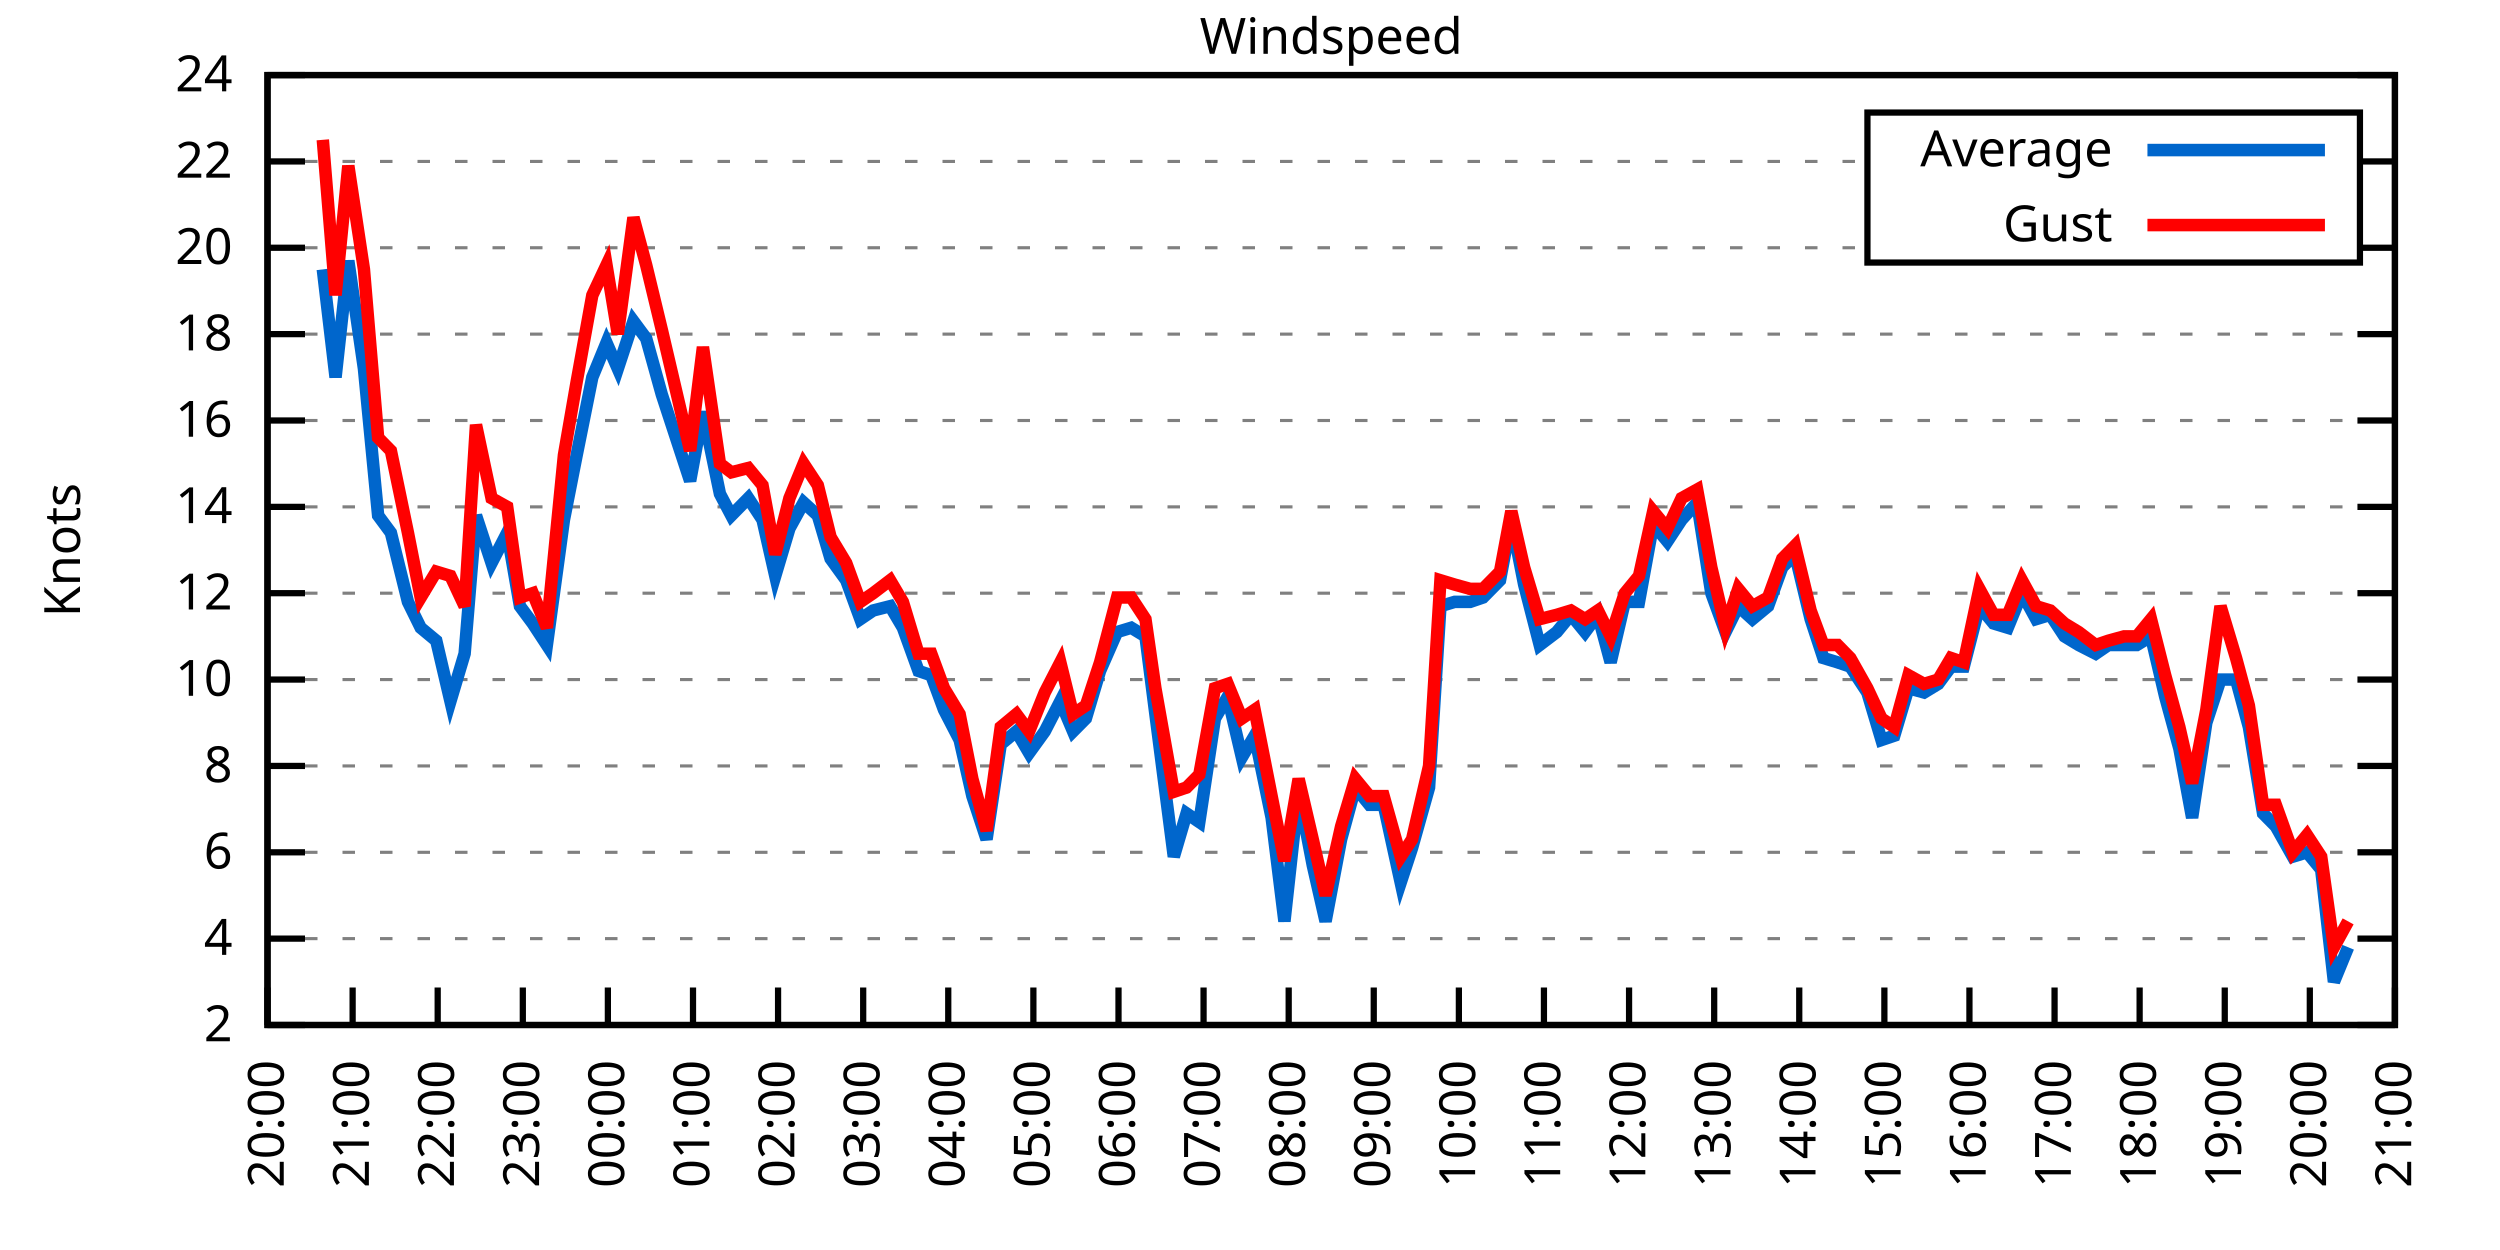
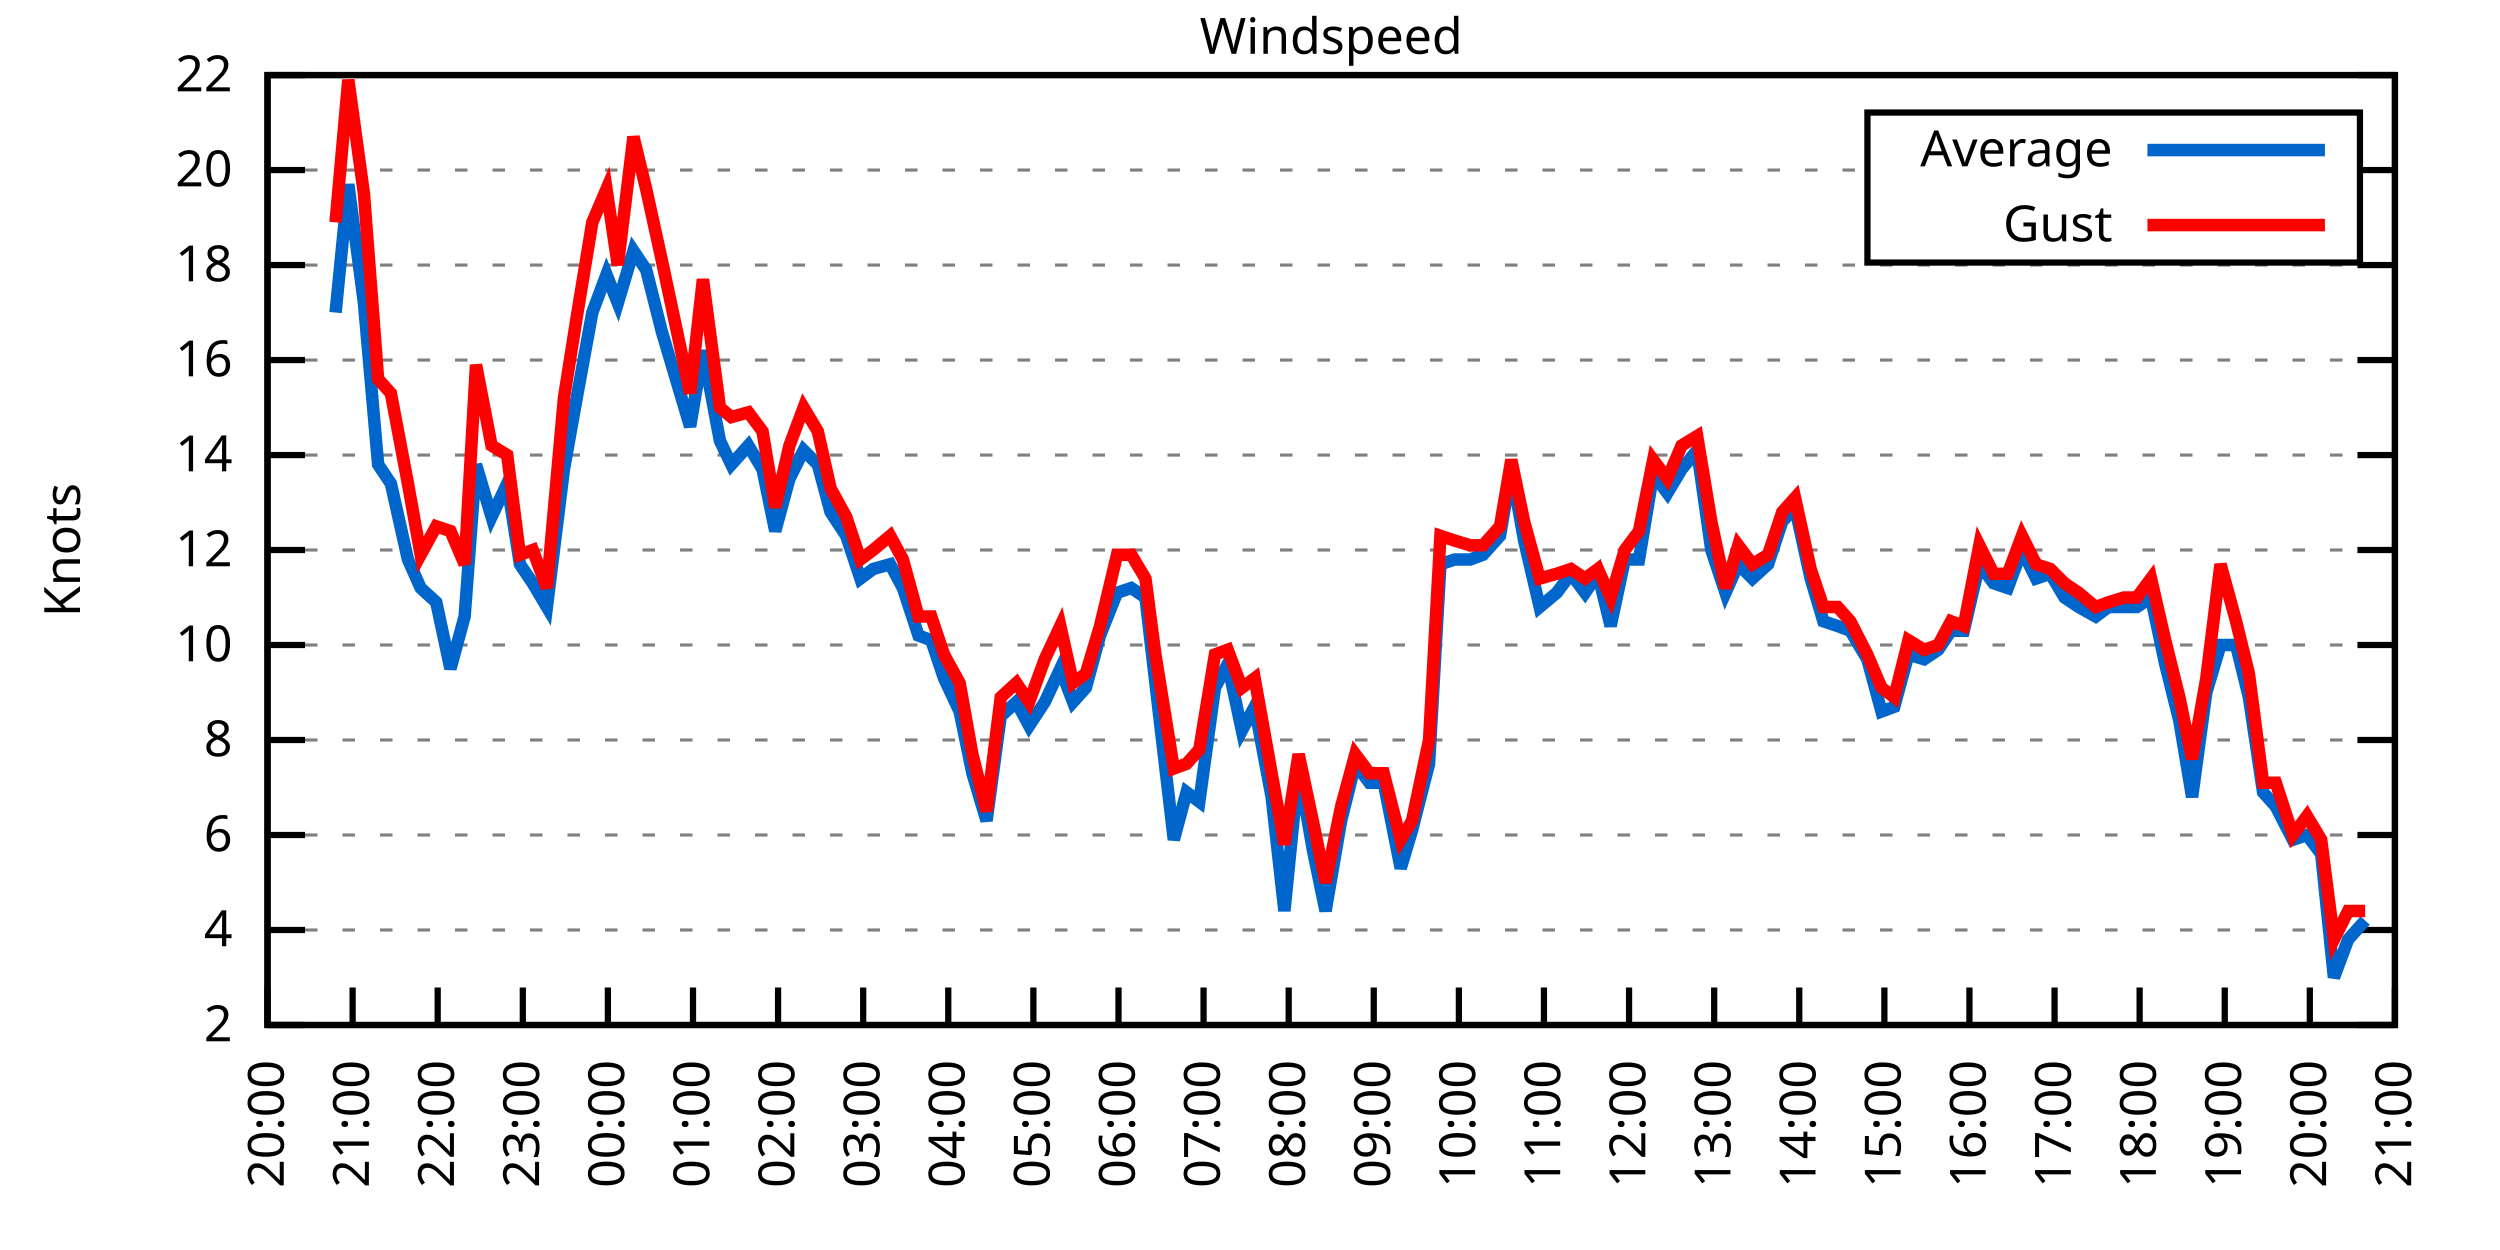
<svg xmlns="http://www.w3.org/2000/svg" xmlns:xlink="http://www.w3.org/1999/xlink" width="400" height="200" viewBox="0 0 400 200">
  <g id="gnuplot_canvas">
    <rect x="0" y="0" width="400" height="200" fill="none" />
    <defs>
      <circle id="gpDot" r="0.5" stroke-width="0.5" stroke="currentColor" />
      <path id="gpPt0" stroke-width="0.333" stroke="currentColor" d="M-1,0 h2 M0,-1 v2" />
      <path id="gpPt1" stroke-width="0.333" stroke="currentColor" d="M-1,-1 L1,1 M1,-1 L-1,1" />
      <path id="gpPt2" stroke-width="0.333" stroke="currentColor" d="M-1,0 L1,0 M0,-1 L0,1 M-1,-1 L1,1 M-1,1 L1,-1" />
      <rect id="gpPt3" stroke-width="0.333" stroke="currentColor" x="-1" y="-1" width="2" height="2" />
      <rect id="gpPt4" stroke-width="0.333" stroke="currentColor" fill="currentColor" x="-1" y="-1" width="2" height="2" />
      <circle id="gpPt5" stroke-width="0.333" stroke="currentColor" cx="0" cy="0" r="1" />
      <use xlink:href="#gpPt5" id="gpPt6" fill="currentColor" stroke="none" />
      <path id="gpPt7" stroke-width="0.333" stroke="currentColor" d="M0,-1.33 L-1.33,0.67 L1.33,0.67 z" />
      <use xlink:href="#gpPt7" id="gpPt8" fill="currentColor" stroke="none" />
      <use xlink:href="#gpPt7" id="gpPt9" stroke="currentColor" transform="rotate(180)" />
      <use xlink:href="#gpPt9" id="gpPt10" fill="currentColor" stroke="none" />
      <use xlink:href="#gpPt3" id="gpPt11" stroke="currentColor" transform="rotate(45)" />
      <use xlink:href="#gpPt11" id="gpPt12" fill="currentColor" stroke="none" />
      <path id="gpPt13" stroke-width="0.333" stroke="currentColor" d="M0,1.330 L1.265,0.411 L0.782,-1.067 L-0.782,-1.076 L-1.265,0.411 z" />
      <use xlink:href="#gpPt13" id="gpPt14" fill="currentColor" stroke="none" />
      <filter id="textbox" filterUnits="objectBoundingBox" x="0" y="0" height="1" width="1">
        <feFlood flood-color="white" flood-opacity="1" result="bgnd" />
        <feComposite in="SourceGraphic" in2="bgnd" operator="atop" />
      </filter>
      <filter id="greybox" filterUnits="objectBoundingBox" x="0" y="0" height="1" width="1">
        <feFlood flood-color="lightgrey" flood-opacity="1" result="grey" />
        <feComposite in="SourceGraphic" in2="grey" operator="atop" />
      </filter>
    </defs>
    <g fill="none" color="white" stroke="currentColor" stroke-width="1.00" stroke-linecap="butt" stroke-linejoin="miter">
</g>
    <g fill="none" color="black" stroke="currentColor" stroke-width="1.00" stroke-linecap="butt" stroke-linejoin="miter">
      <g stroke="none" shape-rendering="crispEdges">
        <polygon fill="rgb(255, 255, 255)" points="42.80,164.00 383.18,164.00 383.18,12.02 42.80,12.02 " />
      </g>
    </g>
    <g fill="none" color="black" stroke="currentColor" stroke-width="1.00" stroke-linecap="butt" stroke-linejoin="miter">
</g>
    <g fill="none" color="black" stroke="black" stroke-width="0.50" stroke-linecap="butt" stroke-linejoin="miter">
</g>
    <g fill="none" color="gray" stroke="currentColor" stroke-width="0.50" stroke-linecap="butt" stroke-linejoin="miter">
      <path stroke="gray" stroke-dasharray="2,4" class="gridline" d="M42.80,164.00 L383.19,164.00  " />
    </g>
    <g fill="none" color="gray" stroke="gray" stroke-width="1.00" stroke-linecap="butt" stroke-linejoin="miter">
</g>
    <g fill="none" color="black" stroke="currentColor" stroke-width="1.00" stroke-linecap="butt" stroke-linejoin="miter">
      <path stroke="black" d="M42.80,164.00 L48.80,164.00 M383.19,164.00 L377.19,164.00  " />
      <g transform="translate(37.20,166.60)" stroke="none" fill="black" font-family="Sans" font-size="8.00" text-anchor="end">
        <text>
          <tspan font-family="Sans"> 2</tspan>
        </text>
      </g>
    </g>
    <g fill="none" color="black" stroke="currentColor" stroke-width="1.00" stroke-linecap="butt" stroke-linejoin="miter">
</g>
    <g fill="none" color="black" stroke="black" stroke-width="0.50" stroke-linecap="butt" stroke-linejoin="miter">
</g>
    <g fill="none" color="gray" stroke="currentColor" stroke-width="0.50" stroke-linecap="butt" stroke-linejoin="miter">
-       <path stroke="gray" stroke-dasharray="2,4" class="gridline" d="M42.80,150.18 L383.19,150.18  " />
-     </g>
-     <g fill="none" color="gray" stroke="gray" stroke-width="1.00" stroke-linecap="butt" stroke-linejoin="miter">
- </g>
-     <g fill="none" color="black" stroke="currentColor" stroke-width="1.00" stroke-linecap="butt" stroke-linejoin="miter">
-       <path stroke="black" d="M42.80,150.18 L48.80,150.18 M383.19,150.18 L377.19,150.18  " />
-       <g transform="translate(37.20,152.78)" stroke="none" fill="black" font-family="Sans" font-size="8.00" text-anchor="end">
+       <path stroke="gray" stroke-dasharray="2,4" class="gridline" d="M42.80,148.80 L383.19,148.80  " />
+     </g>
+     <g fill="none" color="gray" stroke="gray" stroke-width="1.00" stroke-linecap="butt" stroke-linejoin="miter">
+ </g>
+     <g fill="none" color="black" stroke="currentColor" stroke-width="1.00" stroke-linecap="butt" stroke-linejoin="miter">
+       <path stroke="black" d="M42.80,148.80 L48.80,148.80 M383.19,148.80 L377.19,148.80  " />
+       <g transform="translate(37.20,151.40)" stroke="none" fill="black" font-family="Sans" font-size="8.00" text-anchor="end">
        <text>
          <tspan font-family="Sans"> 4</tspan>
        </text>
      </g>
    </g>
    <g fill="none" color="black" stroke="currentColor" stroke-width="1.00" stroke-linecap="butt" stroke-linejoin="miter">
</g>
    <g fill="none" color="black" stroke="black" stroke-width="0.50" stroke-linecap="butt" stroke-linejoin="miter">
</g>
    <g fill="none" color="gray" stroke="currentColor" stroke-width="0.50" stroke-linecap="butt" stroke-linejoin="miter">
-       <path stroke="gray" stroke-dasharray="2,4" class="gridline" d="M42.80,136.37 L383.19,136.37  " />
-     </g>
-     <g fill="none" color="gray" stroke="gray" stroke-width="1.00" stroke-linecap="butt" stroke-linejoin="miter">
- </g>
-     <g fill="none" color="black" stroke="currentColor" stroke-width="1.00" stroke-linecap="butt" stroke-linejoin="miter">
-       <path stroke="black" d="M42.80,136.37 L48.80,136.37 M383.19,136.37 L377.19,136.37  " />
-       <g transform="translate(37.20,138.97)" stroke="none" fill="black" font-family="Sans" font-size="8.00" text-anchor="end">
+       <path stroke="gray" stroke-dasharray="2,4" class="gridline" d="M42.80,133.60 L383.19,133.60  " />
+     </g>
+     <g fill="none" color="gray" stroke="gray" stroke-width="1.00" stroke-linecap="butt" stroke-linejoin="miter">
+ </g>
+     <g fill="none" color="black" stroke="currentColor" stroke-width="1.00" stroke-linecap="butt" stroke-linejoin="miter">
+       <path stroke="black" d="M42.80,133.60 L48.80,133.60 M383.19,133.60 L377.19,133.60  " />
+       <g transform="translate(37.20,136.20)" stroke="none" fill="black" font-family="Sans" font-size="8.00" text-anchor="end">
        <text>
          <tspan font-family="Sans"> 6</tspan>
        </text>
      </g>
    </g>
    <g fill="none" color="black" stroke="currentColor" stroke-width="1.00" stroke-linecap="butt" stroke-linejoin="miter">
</g>
    <g fill="none" color="black" stroke="black" stroke-width="0.50" stroke-linecap="butt" stroke-linejoin="miter">
</g>
    <g fill="none" color="gray" stroke="currentColor" stroke-width="0.50" stroke-linecap="butt" stroke-linejoin="miter">
-       <path stroke="gray" stroke-dasharray="2,4" class="gridline" d="M42.80,122.55 L383.19,122.55  " />
-     </g>
-     <g fill="none" color="gray" stroke="gray" stroke-width="1.00" stroke-linecap="butt" stroke-linejoin="miter">
- </g>
-     <g fill="none" color="black" stroke="currentColor" stroke-width="1.00" stroke-linecap="butt" stroke-linejoin="miter">
-       <path stroke="black" d="M42.80,122.55 L48.80,122.55 M383.19,122.55 L377.19,122.55  " />
-       <g transform="translate(37.20,125.15)" stroke="none" fill="black" font-family="Sans" font-size="8.00" text-anchor="end">
+       <path stroke="gray" stroke-dasharray="2,4" class="gridline" d="M42.80,118.40 L383.19,118.40  " />
+     </g>
+     <g fill="none" color="gray" stroke="gray" stroke-width="1.00" stroke-linecap="butt" stroke-linejoin="miter">
+ </g>
+     <g fill="none" color="black" stroke="currentColor" stroke-width="1.00" stroke-linecap="butt" stroke-linejoin="miter">
+       <path stroke="black" d="M42.80,118.40 L48.80,118.40 M383.19,118.40 L377.19,118.40  " />
+       <g transform="translate(37.20,121.00)" stroke="none" fill="black" font-family="Sans" font-size="8.00" text-anchor="end">
        <text>
          <tspan font-family="Sans"> 8</tspan>
        </text>
      </g>
    </g>
    <g fill="none" color="black" stroke="currentColor" stroke-width="1.00" stroke-linecap="butt" stroke-linejoin="miter">
</g>
    <g fill="none" color="black" stroke="black" stroke-width="0.50" stroke-linecap="butt" stroke-linejoin="miter">
</g>
    <g fill="none" color="gray" stroke="currentColor" stroke-width="0.50" stroke-linecap="butt" stroke-linejoin="miter">
-       <path stroke="gray" stroke-dasharray="2,4" class="gridline" d="M42.80,108.73 L383.19,108.73  " />
-     </g>
-     <g fill="none" color="gray" stroke="gray" stroke-width="1.00" stroke-linecap="butt" stroke-linejoin="miter">
- </g>
-     <g fill="none" color="black" stroke="currentColor" stroke-width="1.00" stroke-linecap="butt" stroke-linejoin="miter">
-       <path stroke="black" d="M42.80,108.73 L48.80,108.73 M383.19,108.73 L377.19,108.73  " />
-       <g transform="translate(37.20,111.33)" stroke="none" fill="black" font-family="Sans" font-size="8.00" text-anchor="end">
+       <path stroke="gray" stroke-dasharray="2,4" class="gridline" d="M42.80,103.20 L383.19,103.20  " />
+     </g>
+     <g fill="none" color="gray" stroke="gray" stroke-width="1.00" stroke-linecap="butt" stroke-linejoin="miter">
+ </g>
+     <g fill="none" color="black" stroke="currentColor" stroke-width="1.00" stroke-linecap="butt" stroke-linejoin="miter">
+       <path stroke="black" d="M42.80,103.20 L48.80,103.20 M383.19,103.20 L377.19,103.20  " />
+       <g transform="translate(37.20,105.80)" stroke="none" fill="black" font-family="Sans" font-size="8.00" text-anchor="end">
        <text>
          <tspan font-family="Sans"> 10</tspan>
        </text>
      </g>
    </g>
    <g fill="none" color="black" stroke="currentColor" stroke-width="1.00" stroke-linecap="butt" stroke-linejoin="miter">
</g>
    <g fill="none" color="black" stroke="black" stroke-width="0.50" stroke-linecap="butt" stroke-linejoin="miter">
</g>
    <g fill="none" color="gray" stroke="currentColor" stroke-width="0.50" stroke-linecap="butt" stroke-linejoin="miter">
-       <path stroke="gray" stroke-dasharray="2,4" class="gridline" d="M42.80,94.91 L383.19,94.91  " />
-     </g>
-     <g fill="none" color="gray" stroke="gray" stroke-width="1.00" stroke-linecap="butt" stroke-linejoin="miter">
- </g>
-     <g fill="none" color="black" stroke="currentColor" stroke-width="1.00" stroke-linecap="butt" stroke-linejoin="miter">
-       <path stroke="black" d="M42.80,94.91 L48.80,94.91 M383.19,94.91 L377.19,94.91  " />
-       <g transform="translate(37.20,97.51)" stroke="none" fill="black" font-family="Sans" font-size="8.00" text-anchor="end">
+       <path stroke="gray" stroke-dasharray="2,4" class="gridline" d="M42.80,88.00 L383.19,88.00  " />
+     </g>
+     <g fill="none" color="gray" stroke="gray" stroke-width="1.00" stroke-linecap="butt" stroke-linejoin="miter">
+ </g>
+     <g fill="none" color="black" stroke="currentColor" stroke-width="1.00" stroke-linecap="butt" stroke-linejoin="miter">
+       <path stroke="black" d="M42.80,88.00 L48.80,88.00 M383.19,88.00 L377.19,88.00  " />
+       <g transform="translate(37.20,90.60)" stroke="none" fill="black" font-family="Sans" font-size="8.00" text-anchor="end">
        <text>
          <tspan font-family="Sans"> 12</tspan>
        </text>
      </g>
    </g>
    <g fill="none" color="black" stroke="currentColor" stroke-width="1.00" stroke-linecap="butt" stroke-linejoin="miter">
</g>
    <g fill="none" color="black" stroke="black" stroke-width="0.50" stroke-linecap="butt" stroke-linejoin="miter">
</g>
    <g fill="none" color="gray" stroke="currentColor" stroke-width="0.50" stroke-linecap="butt" stroke-linejoin="miter">
-       <path stroke="gray" stroke-dasharray="2,4" class="gridline" d="M42.80,81.10 L383.19,81.10  " />
-     </g>
-     <g fill="none" color="gray" stroke="gray" stroke-width="1.00" stroke-linecap="butt" stroke-linejoin="miter">
- </g>
-     <g fill="none" color="black" stroke="currentColor" stroke-width="1.00" stroke-linecap="butt" stroke-linejoin="miter">
-       <path stroke="black" d="M42.80,81.10 L48.80,81.10 M383.19,81.10 L377.19,81.10  " />
-       <g transform="translate(37.20,83.70)" stroke="none" fill="black" font-family="Sans" font-size="8.00" text-anchor="end">
+       <path stroke="gray" stroke-dasharray="2,4" class="gridline" d="M42.80,72.81 L383.19,72.81  " />
+     </g>
+     <g fill="none" color="gray" stroke="gray" stroke-width="1.00" stroke-linecap="butt" stroke-linejoin="miter">
+ </g>
+     <g fill="none" color="black" stroke="currentColor" stroke-width="1.00" stroke-linecap="butt" stroke-linejoin="miter">
+       <path stroke="black" d="M42.80,72.81 L48.80,72.81 M383.19,72.81 L377.19,72.81  " />
+       <g transform="translate(37.20,75.41)" stroke="none" fill="black" font-family="Sans" font-size="8.00" text-anchor="end">
        <text>
          <tspan font-family="Sans"> 14</tspan>
        </text>
      </g>
    </g>
    <g fill="none" color="black" stroke="currentColor" stroke-width="1.00" stroke-linecap="butt" stroke-linejoin="miter">
</g>
    <g fill="none" color="black" stroke="black" stroke-width="0.50" stroke-linecap="butt" stroke-linejoin="miter">
</g>
    <g fill="none" color="gray" stroke="currentColor" stroke-width="0.50" stroke-linecap="butt" stroke-linejoin="miter">
-       <path stroke="gray" stroke-dasharray="2,4" class="gridline" d="M42.80,67.28 L383.19,67.28  " />
-     </g>
-     <g fill="none" color="gray" stroke="gray" stroke-width="1.00" stroke-linecap="butt" stroke-linejoin="miter">
- </g>
-     <g fill="none" color="black" stroke="currentColor" stroke-width="1.00" stroke-linecap="butt" stroke-linejoin="miter">
-       <path stroke="black" d="M42.80,67.28 L48.80,67.28 M383.19,67.28 L377.19,67.28  " />
-       <g transform="translate(37.20,69.88)" stroke="none" fill="black" font-family="Sans" font-size="8.00" text-anchor="end">
+       <path stroke="gray" stroke-dasharray="2,4" class="gridline" d="M42.80,57.61 L383.19,57.61  " />
+     </g>
+     <g fill="none" color="gray" stroke="gray" stroke-width="1.00" stroke-linecap="butt" stroke-linejoin="miter">
+ </g>
+     <g fill="none" color="black" stroke="currentColor" stroke-width="1.00" stroke-linecap="butt" stroke-linejoin="miter">
+       <path stroke="black" d="M42.80,57.61 L48.80,57.61 M383.19,57.61 L377.19,57.61  " />
+       <g transform="translate(37.20,60.21)" stroke="none" fill="black" font-family="Sans" font-size="8.00" text-anchor="end">
        <text>
          <tspan font-family="Sans"> 16</tspan>
        </text>
      </g>
    </g>
    <g fill="none" color="black" stroke="currentColor" stroke-width="1.00" stroke-linecap="butt" stroke-linejoin="miter">
</g>
    <g fill="none" color="black" stroke="black" stroke-width="0.50" stroke-linecap="butt" stroke-linejoin="miter">
</g>
    <g fill="none" color="gray" stroke="currentColor" stroke-width="0.50" stroke-linecap="butt" stroke-linejoin="miter">
-       <path stroke="gray" stroke-dasharray="2,4" class="gridline" d="M42.80,53.46 L383.19,53.46  " />
-     </g>
-     <g fill="none" color="gray" stroke="gray" stroke-width="1.00" stroke-linecap="butt" stroke-linejoin="miter">
- </g>
-     <g fill="none" color="black" stroke="currentColor" stroke-width="1.00" stroke-linecap="butt" stroke-linejoin="miter">
-       <path stroke="black" d="M42.80,53.46 L48.80,53.46 M383.19,53.46 L377.19,53.46  " />
-       <g transform="translate(37.20,56.06)" stroke="none" fill="black" font-family="Sans" font-size="8.00" text-anchor="end">
+       <path stroke="gray" stroke-dasharray="2,4" class="gridline" d="M42.80,42.41 L383.19,42.41  " />
+     </g>
+     <g fill="none" color="gray" stroke="gray" stroke-width="1.00" stroke-linecap="butt" stroke-linejoin="miter">
+ </g>
+     <g fill="none" color="black" stroke="currentColor" stroke-width="1.00" stroke-linecap="butt" stroke-linejoin="miter">
+       <path stroke="black" d="M42.80,42.41 L48.80,42.41 M383.19,42.41 L377.19,42.41  " />
+       <g transform="translate(37.20,45.01)" stroke="none" fill="black" font-family="Sans" font-size="8.00" text-anchor="end">
        <text>
          <tspan font-family="Sans"> 18</tspan>
        </text>
      </g>
    </g>
    <g fill="none" color="black" stroke="currentColor" stroke-width="1.00" stroke-linecap="butt" stroke-linejoin="miter">
</g>
    <g fill="none" color="black" stroke="black" stroke-width="0.50" stroke-linecap="butt" stroke-linejoin="miter">
</g>
    <g fill="none" color="gray" stroke="currentColor" stroke-width="0.50" stroke-linecap="butt" stroke-linejoin="miter">
-       <path stroke="gray" stroke-dasharray="2,4" class="gridline" d="M42.80,39.64 L298.79,39.64 M377.59,39.64 L383.19,39.64  " />
-     </g>
-     <g fill="none" color="gray" stroke="gray" stroke-width="1.00" stroke-linecap="butt" stroke-linejoin="miter">
- </g>
-     <g fill="none" color="black" stroke="currentColor" stroke-width="1.00" stroke-linecap="butt" stroke-linejoin="miter">
-       <path stroke="black" d="M42.80,39.64 L48.80,39.64 M383.19,39.64 L377.19,39.64  " />
-       <g transform="translate(37.20,42.24)" stroke="none" fill="black" font-family="Sans" font-size="8.00" text-anchor="end">
+       <path stroke="gray" stroke-dasharray="2,4" class="gridline" d="M42.80,27.21 L298.79,27.21 M377.59,27.21 L383.19,27.21  " />
+     </g>
+     <g fill="none" color="gray" stroke="gray" stroke-width="1.00" stroke-linecap="butt" stroke-linejoin="miter">
+ </g>
+     <g fill="none" color="black" stroke="currentColor" stroke-width="1.00" stroke-linecap="butt" stroke-linejoin="miter">
+       <path stroke="black" d="M42.80,27.21 L48.80,27.21 M383.19,27.21 L377.19,27.21  " />
+       <g transform="translate(37.20,29.81)" stroke="none" fill="black" font-family="Sans" font-size="8.00" text-anchor="end">
        <text>
          <tspan font-family="Sans"> 20</tspan>
-         </text>
-       </g>
-     </g>
-     <g fill="none" color="black" stroke="currentColor" stroke-width="1.00" stroke-linecap="butt" stroke-linejoin="miter">
- </g>
-     <g fill="none" color="black" stroke="black" stroke-width="0.50" stroke-linecap="butt" stroke-linejoin="miter">
- </g>
-     <g fill="none" color="gray" stroke="currentColor" stroke-width="0.50" stroke-linecap="butt" stroke-linejoin="miter">
-       <path stroke="gray" stroke-dasharray="2,4" class="gridline" d="M42.80,25.83 L298.79,25.83 M377.59,25.83 L383.19,25.83  " />
-     </g>
-     <g fill="none" color="gray" stroke="gray" stroke-width="1.00" stroke-linecap="butt" stroke-linejoin="miter">
- </g>
-     <g fill="none" color="black" stroke="currentColor" stroke-width="1.00" stroke-linecap="butt" stroke-linejoin="miter">
-       <path stroke="black" d="M42.80,25.83 L48.80,25.83 M383.19,25.83 L377.19,25.83  " />
-       <g transform="translate(37.20,28.43)" stroke="none" fill="black" font-family="Sans" font-size="8.00" text-anchor="end">
-         <text>
-           <tspan font-family="Sans"> 22</tspan>
        </text>
      </g>
    </g>
    <g fill="none" color="black" stroke="currentColor" stroke-width="1.00" stroke-linecap="butt" stroke-linejoin="miter">
</g>
    <g fill="none" color="black" stroke="black" stroke-width="0.50" stroke-linecap="butt" stroke-linejoin="miter">
</g>
    <g fill="none" color="gray" stroke="currentColor" stroke-width="0.50" stroke-linecap="butt" stroke-linejoin="miter">
      <path stroke="gray" stroke-dasharray="2,4" class="gridline" d="M42.80,12.01 L383.19,12.01  " />
    </g>
    <g fill="none" color="gray" stroke="gray" stroke-width="1.00" stroke-linecap="butt" stroke-linejoin="miter">
</g>
    <g fill="none" color="black" stroke="currentColor" stroke-width="1.00" stroke-linecap="butt" stroke-linejoin="miter">
      <path stroke="black" d="M42.80,12.01 L48.80,12.01 M383.19,12.01 L377.19,12.01  " />
      <g transform="translate(37.20,14.61)" stroke="none" fill="black" font-family="Sans" font-size="8.00" text-anchor="end">
        <text>
-           <tspan font-family="Sans"> 24</tspan>
+           <tspan font-family="Sans"> 22</tspan>
        </text>
      </g>
    </g>
    <g fill="none" color="black" stroke="currentColor" stroke-width="1.00" stroke-linecap="butt" stroke-linejoin="miter">
      <path stroke="black" d="M42.80,164.00 L42.80,158.00  " />
      <g transform="translate(45.40,169.60) rotate(270.00)" stroke="none" fill="black" font-family="Sans" font-size="8.00" text-anchor="end">
        <text>
          <tspan font-family="Sans">20:00</tspan>
        </text>
      </g>
    </g>
    <g fill="none" color="black" stroke="currentColor" stroke-width="1.00" stroke-linecap="butt" stroke-linejoin="miter">
      <path stroke="black" d="M56.42,164.00 L56.42,158.00  " />
      <g transform="translate(59.02,169.60) rotate(270.00)" stroke="none" fill="black" font-family="Sans" font-size="8.00" text-anchor="end">
        <text>
          <tspan font-family="Sans">21:00</tspan>
        </text>
      </g>
    </g>
    <g fill="none" color="black" stroke="currentColor" stroke-width="1.00" stroke-linecap="butt" stroke-linejoin="miter">
      <path stroke="black" d="M70.03,164.00 L70.03,158.00  " />
      <g transform="translate(72.63,169.60) rotate(270.00)" stroke="none" fill="black" font-family="Sans" font-size="8.00" text-anchor="end">
        <text>
          <tspan font-family="Sans">22:00</tspan>
        </text>
      </g>
    </g>
    <g fill="none" color="black" stroke="currentColor" stroke-width="1.00" stroke-linecap="butt" stroke-linejoin="miter">
      <path stroke="black" d="M83.65,164.00 L83.65,158.00  " />
      <g transform="translate(86.25,169.60) rotate(270.00)" stroke="none" fill="black" font-family="Sans" font-size="8.00" text-anchor="end">
        <text>
          <tspan font-family="Sans">23:00</tspan>
        </text>
      </g>
    </g>
    <g fill="none" color="black" stroke="currentColor" stroke-width="1.00" stroke-linecap="butt" stroke-linejoin="miter">
      <path stroke="black" d="M97.26,164.00 L97.26,158.00  " />
      <g transform="translate(99.86,169.60) rotate(270.00)" stroke="none" fill="black" font-family="Sans" font-size="8.00" text-anchor="end">
        <text>
          <tspan font-family="Sans">00:00</tspan>
        </text>
      </g>
    </g>
    <g fill="none" color="black" stroke="currentColor" stroke-width="1.00" stroke-linecap="butt" stroke-linejoin="miter">
      <path stroke="black" d="M110.88,164.00 L110.88,158.00  " />
      <g transform="translate(113.48,169.60) rotate(270.00)" stroke="none" fill="black" font-family="Sans" font-size="8.00" text-anchor="end">
        <text>
          <tspan font-family="Sans">01:00</tspan>
        </text>
      </g>
    </g>
    <g fill="none" color="black" stroke="currentColor" stroke-width="1.00" stroke-linecap="butt" stroke-linejoin="miter">
      <path stroke="black" d="M124.49,164.00 L124.49,158.00  " />
      <g transform="translate(127.09,169.60) rotate(270.00)" stroke="none" fill="black" font-family="Sans" font-size="8.00" text-anchor="end">
        <text>
          <tspan font-family="Sans">02:00</tspan>
        </text>
      </g>
    </g>
    <g fill="none" color="black" stroke="currentColor" stroke-width="1.00" stroke-linecap="butt" stroke-linejoin="miter">
      <path stroke="black" d="M138.11,164.00 L138.11,158.00  " />
      <g transform="translate(140.71,169.60) rotate(270.00)" stroke="none" fill="black" font-family="Sans" font-size="8.00" text-anchor="end">
        <text>
          <tspan font-family="Sans">03:00</tspan>
        </text>
      </g>
    </g>
    <g fill="none" color="black" stroke="currentColor" stroke-width="1.00" stroke-linecap="butt" stroke-linejoin="miter">
      <path stroke="black" d="M151.72,164.00 L151.72,158.00  " />
      <g transform="translate(154.32,169.60) rotate(270.00)" stroke="none" fill="black" font-family="Sans" font-size="8.00" text-anchor="end">
        <text>
          <tspan font-family="Sans">04:00</tspan>
        </text>
      </g>
    </g>
    <g fill="none" color="black" stroke="currentColor" stroke-width="1.00" stroke-linecap="butt" stroke-linejoin="miter">
      <path stroke="black" d="M165.34,164.00 L165.34,158.00  " />
      <g transform="translate(167.94,169.60) rotate(270.00)" stroke="none" fill="black" font-family="Sans" font-size="8.00" text-anchor="end">
        <text>
          <tspan font-family="Sans">05:00</tspan>
        </text>
      </g>
    </g>
    <g fill="none" color="black" stroke="currentColor" stroke-width="1.00" stroke-linecap="butt" stroke-linejoin="miter">
      <path stroke="black" d="M178.96,164.00 L178.96,158.00  " />
      <g transform="translate(181.56,169.60) rotate(270.00)" stroke="none" fill="black" font-family="Sans" font-size="8.00" text-anchor="end">
        <text>
          <tspan font-family="Sans">06:00</tspan>
        </text>
      </g>
    </g>
    <g fill="none" color="black" stroke="currentColor" stroke-width="1.00" stroke-linecap="butt" stroke-linejoin="miter">
      <path stroke="black" d="M192.57,164.00 L192.57,158.00  " />
      <g transform="translate(195.17,169.60) rotate(270.00)" stroke="none" fill="black" font-family="Sans" font-size="8.00" text-anchor="end">
        <text>
          <tspan font-family="Sans">07:00</tspan>
        </text>
      </g>
    </g>
    <g fill="none" color="black" stroke="currentColor" stroke-width="1.00" stroke-linecap="butt" stroke-linejoin="miter">
      <path stroke="black" d="M206.19,164.00 L206.19,158.00  " />
      <g transform="translate(208.79,169.60) rotate(270.00)" stroke="none" fill="black" font-family="Sans" font-size="8.00" text-anchor="end">
        <text>
          <tspan font-family="Sans">08:00</tspan>
        </text>
      </g>
    </g>
    <g fill="none" color="black" stroke="currentColor" stroke-width="1.00" stroke-linecap="butt" stroke-linejoin="miter">
      <path stroke="black" d="M219.80,164.00 L219.80,158.00  " />
      <g transform="translate(222.40,169.60) rotate(270.00)" stroke="none" fill="black" font-family="Sans" font-size="8.00" text-anchor="end">
        <text>
          <tspan font-family="Sans">09:00</tspan>
        </text>
      </g>
    </g>
    <g fill="none" color="black" stroke="currentColor" stroke-width="1.00" stroke-linecap="butt" stroke-linejoin="miter">
      <path stroke="black" d="M233.42,164.00 L233.42,158.00  " />
      <g transform="translate(236.02,169.60) rotate(270.00)" stroke="none" fill="black" font-family="Sans" font-size="8.00" text-anchor="end">
        <text>
          <tspan font-family="Sans">10:00</tspan>
        </text>
      </g>
    </g>
    <g fill="none" color="black" stroke="currentColor" stroke-width="1.00" stroke-linecap="butt" stroke-linejoin="miter">
      <path stroke="black" d="M247.03,164.00 L247.03,158.00  " />
      <g transform="translate(249.63,169.60) rotate(270.00)" stroke="none" fill="black" font-family="Sans" font-size="8.00" text-anchor="end">
        <text>
          <tspan font-family="Sans">11:00</tspan>
        </text>
      </g>
    </g>
    <g fill="none" color="black" stroke="currentColor" stroke-width="1.00" stroke-linecap="butt" stroke-linejoin="miter">
      <path stroke="black" d="M260.65,164.00 L260.65,158.00  " />
      <g transform="translate(263.25,169.60) rotate(270.00)" stroke="none" fill="black" font-family="Sans" font-size="8.00" text-anchor="end">
        <text>
          <tspan font-family="Sans">12:00</tspan>
        </text>
      </g>
    </g>
    <g fill="none" color="black" stroke="currentColor" stroke-width="1.00" stroke-linecap="butt" stroke-linejoin="miter">
      <path stroke="black" d="M274.27,164.00 L274.27,158.00  " />
      <g transform="translate(276.87,169.60) rotate(270.00)" stroke="none" fill="black" font-family="Sans" font-size="8.00" text-anchor="end">
        <text>
          <tspan font-family="Sans">13:00</tspan>
        </text>
      </g>
    </g>
    <g fill="none" color="black" stroke="currentColor" stroke-width="1.00" stroke-linecap="butt" stroke-linejoin="miter">
      <path stroke="black" d="M287.88,164.00 L287.88,158.00  " />
      <g transform="translate(290.48,169.60) rotate(270.00)" stroke="none" fill="black" font-family="Sans" font-size="8.00" text-anchor="end">
        <text>
          <tspan font-family="Sans">14:00</tspan>
        </text>
      </g>
    </g>
    <g fill="none" color="black" stroke="currentColor" stroke-width="1.00" stroke-linecap="butt" stroke-linejoin="miter">
      <path stroke="black" d="M301.50,164.00 L301.50,158.00  " />
      <g transform="translate(304.10,169.60) rotate(270.00)" stroke="none" fill="black" font-family="Sans" font-size="8.00" text-anchor="end">
        <text>
          <tspan font-family="Sans">15:00</tspan>
        </text>
      </g>
    </g>
    <g fill="none" color="black" stroke="currentColor" stroke-width="1.00" stroke-linecap="butt" stroke-linejoin="miter">
      <path stroke="black" d="M315.11,164.00 L315.11,158.00  " />
      <g transform="translate(317.71,169.60) rotate(270.00)" stroke="none" fill="black" font-family="Sans" font-size="8.00" text-anchor="end">
        <text>
          <tspan font-family="Sans">16:00</tspan>
        </text>
      </g>
    </g>
    <g fill="none" color="black" stroke="currentColor" stroke-width="1.00" stroke-linecap="butt" stroke-linejoin="miter">
      <path stroke="black" d="M328.73,164.00 L328.73,158.00  " />
      <g transform="translate(331.33,169.60) rotate(270.00)" stroke="none" fill="black" font-family="Sans" font-size="8.00" text-anchor="end">
        <text>
          <tspan font-family="Sans">17:00</tspan>
        </text>
      </g>
    </g>
    <g fill="none" color="black" stroke="currentColor" stroke-width="1.00" stroke-linecap="butt" stroke-linejoin="miter">
      <path stroke="black" d="M342.34,164.00 L342.34,158.00  " />
      <g transform="translate(344.94,169.60) rotate(270.00)" stroke="none" fill="black" font-family="Sans" font-size="8.00" text-anchor="end">
        <text>
          <tspan font-family="Sans">18:00</tspan>
        </text>
      </g>
    </g>
    <g fill="none" color="black" stroke="currentColor" stroke-width="1.00" stroke-linecap="butt" stroke-linejoin="miter">
      <path stroke="black" d="M355.96,164.00 L355.96,158.00  " />
      <g transform="translate(358.56,169.60) rotate(270.00)" stroke="none" fill="black" font-family="Sans" font-size="8.00" text-anchor="end">
        <text>
          <tspan font-family="Sans">19:00</tspan>
        </text>
      </g>
    </g>
    <g fill="none" color="black" stroke="currentColor" stroke-width="1.00" stroke-linecap="butt" stroke-linejoin="miter">
      <path stroke="black" d="M369.57,164.00 L369.57,158.00  " />
      <g transform="translate(372.17,169.60) rotate(270.00)" stroke="none" fill="black" font-family="Sans" font-size="8.00" text-anchor="end">
        <text>
          <tspan font-family="Sans">20:00</tspan>
        </text>
      </g>
    </g>
    <g fill="none" color="black" stroke="currentColor" stroke-width="1.00" stroke-linecap="butt" stroke-linejoin="miter">
      <path stroke="black" d="M383.19,164.00 L383.19,158.00  " />
      <g transform="translate(385.79,169.60) rotate(270.00)" stroke="none" fill="black" font-family="Sans" font-size="8.00" text-anchor="end">
        <text>
          <tspan font-family="Sans">21:00</tspan>
        </text>
      </g>
    </g>
    <g fill="none" color="black" stroke="currentColor" stroke-width="1.00" stroke-linecap="butt" stroke-linejoin="miter">
</g>
    <g fill="none" color="black" stroke="currentColor" stroke-width="1.00" stroke-linecap="butt" stroke-linejoin="miter">
      <path stroke="black" d="M42.80,12.01 L42.80,164.00 L383.19,164.00 L383.19,12.01 L42.80,12.01 Z  " />
    </g>
    <g fill="none" color="black" stroke="currentColor" stroke-width="1.00" stroke-linecap="butt" stroke-linejoin="miter">
</g>
    <g fill="none" color="black" stroke="currentColor" stroke-width="1.00" stroke-linecap="butt" stroke-linejoin="miter">
      <path stroke="black" d="M298.79,42.01 L298.79,18.01 L377.59,18.01 L377.59,42.01 L298.79,42.01 Z  " />
    </g>
    <g id="Windspeed_plot_1">
      <g fill="none" color="white" stroke="black" stroke-width="2.00" stroke-linecap="butt" stroke-linejoin="miter">
</g>
      <g fill="none" color="black" stroke="currentColor" stroke-width="2.00" stroke-linecap="butt" stroke-linejoin="miter">
        <g transform="translate(337.99,26.61)" stroke="none" fill="black" font-family="Sans" font-size="8.00" text-anchor="end">
          <text>
            <tspan font-family="Sans">Average</tspan>
          </text>
        </g>
      </g>
      <g fill="none" color="black" stroke="currentColor" stroke-width="2.00" stroke-linecap="butt" stroke-linejoin="miter">
-         <path stroke="rgb(  0, 102, 204)" d="M343.59,24.01 L371.99,24.01 M51.65,43.10 L53.69,60.37 L55.73,41.72 L58.23,58.99 L60.50,82.48 L62.54,85.24   L65.27,96.30 L67.31,100.44 L69.80,102.51 L72.07,112.19 L74.34,104.59 L76.16,82.48 L78.65,90.08 L81.15,85.24   L83.19,96.99 L85.24,99.75 L87.50,103.20 L90.23,83.17 L92.27,72.81 L94.77,60.37 L97.04,54.84 L98.85,58.99   L101.35,51.39 L103.39,54.15 L105.89,63.13 L110.42,76.95 L112.47,65.90 L115.19,79.02 L117.01,82.48 L119.73,79.71   L122.00,83.17 L124.04,92.15 L126.31,84.55 L128.58,80.41 L130.85,82.48 L132.89,89.39 L135.39,92.84 L137.66,99.06   L139.70,97.68 L142.42,96.99 L144.46,100.44 L146.96,107.35 L149.00,108.04 L151.04,113.57 L153.54,118.40 L155.58,127.38   L157.85,134.29 L160.12,119.09 L162.62,117.02 L164.66,120.48 L167.16,117.02 L169.65,112.19 L171.69,117.02 L173.74,114.95   L176.01,107.35 L178.73,101.13 L181.00,100.44 L183.27,101.82 L184.86,114.26 L187.81,137.06 L189.85,130.15 L191.89,131.53   L194.39,114.95 L196.43,111.49 L198.70,121.17 L200.74,117.71 L203.46,130.84 L205.51,147.42 L207.78,126.69 L210.04,138.44   L212.09,147.42 L214.58,134.29 L216.85,126.00 L219.12,128.77 L221.39,128.77 L224.11,141.20 L225.93,135.67 L228.65,126.00   L230.47,96.99 L232.74,96.30 L235.23,96.30 L237.28,95.60 L240.00,92.84 L241.81,83.17 L243.86,93.53 L246.35,103.20   L249.08,101.13 L251.35,98.37 L253.61,101.13 L255.66,98.37 L257.70,105.97 L259.97,96.30 L262.24,96.30 L264.51,83.86   L266.78,86.62 L269.05,83.17 L271.54,80.41 L273.81,94.91 L276.08,101.13 L278.12,96.99 L280.39,99.06 L282.89,96.99   L285.16,90.77 L287.20,88.70 L289.70,99.06 L291.74,105.28 L294.01,105.97 L296.05,106.66 L298.77,110.80 L301.04,118.40   L303.08,117.71 L305.35,110.11 L307.85,110.80 L310.12,109.42 L312.16,106.66 L314.20,106.66 L316.70,96.99 L318.97,99.75   L321.24,100.44 L323.51,94.91 L325.78,99.06 L328.05,98.37 L330.32,101.82 L332.59,103.20 L335.31,104.59 L337.35,103.20   L339.85,103.20 L341.89,103.20 L344.16,101.82 L346.43,111.49 L348.70,119.78 L350.74,130.84 L353.01,115.64 L355.28,108.73   L357.77,108.73 L359.82,116.33 L362.09,130.15 L364.13,132.22 L366.85,137.06 L369.12,136.37 L371.39,139.13 L373.43,157.09   L375.70,151.56  " />
+         <path stroke="rgb(  0, 102, 204)" d="M343.59,24.01 L371.99,24.01 M53.69,50.01 L55.73,29.49 L58.23,48.49 L60.50,74.33 L62.54,77.37 L65.27,89.52   L67.31,94.08 L69.80,96.36 L72.07,107.00 L74.34,98.64 L76.16,74.33 L78.65,82.69 L81.15,77.37 L83.19,90.28   L85.24,93.32 L87.50,97.12 L90.23,75.09 L92.27,63.69 L94.77,50.01 L97.04,43.93 L98.85,48.49 L101.35,40.13   L103.39,43.17 L105.89,53.05 L110.42,68.25 L112.47,56.09 L115.19,70.53 L117.01,74.33 L119.73,71.29 L122.00,75.09   L124.04,84.97 L126.31,76.61 L128.58,72.05 L130.85,74.33 L132.89,81.93 L135.39,85.73 L137.66,92.56 L139.70,91.04   L142.42,90.28 L144.46,94.08 L146.96,101.68 L149.00,102.44 L151.04,108.52 L153.54,113.84 L155.58,123.72 L157.85,131.32   L160.12,114.60 L162.62,112.32 L164.66,116.12 L167.16,112.32 L169.65,107.00 L171.69,112.32 L173.74,110.04 L176.01,101.68   L178.73,94.84 L181.00,94.08 L183.27,95.60 L184.86,109.28 L187.81,134.36 L189.85,126.76 L191.89,128.28 L194.39,110.04   L196.43,106.24 L198.70,116.88 L200.74,113.08 L203.46,127.52 L205.51,145.76 L207.78,122.96 L210.04,135.88 L212.09,145.76   L214.58,131.32 L216.85,122.20 L219.12,125.24 L221.39,125.24 L224.11,138.92 L225.93,132.84 L228.65,122.20 L230.47,90.28   L232.74,89.52 L235.23,89.52 L237.28,88.76 L240.00,85.73 L241.81,75.09 L243.86,86.49 L246.35,97.12 L249.08,94.84   L251.35,91.80 L253.61,94.84 L255.66,91.80 L257.70,100.16 L259.97,89.52 L262.24,89.52 L264.51,75.85 L266.78,78.89   L269.05,75.09 L271.54,72.05 L273.81,88.00 L276.08,94.84 L278.12,90.28 L280.39,92.56 L282.89,90.28 L285.16,83.45   L287.20,81.17 L289.70,92.56 L291.74,99.40 L294.01,100.16 L296.05,100.92 L298.77,105.48 L301.04,113.84 L303.08,113.08   L305.35,104.72 L307.85,105.48 L310.12,103.96 L312.16,100.92 L314.20,100.92 L316.70,90.28 L318.97,93.32 L321.24,94.08   L323.51,88.00 L325.78,92.56 L328.05,91.80 L330.32,95.60 L332.59,97.12 L335.31,98.64 L337.35,97.12 L339.85,97.12   L341.89,97.12 L344.16,95.60 L346.43,106.24 L348.70,115.36 L350.74,127.52 L353.01,110.80 L355.28,103.20 L357.77,103.20   L359.82,111.56 L362.09,126.76 L364.13,129.04 L366.85,134.36 L369.12,133.60 L371.39,136.64 L373.43,156.40 L375.70,150.32   L378.42,147.28  " />
      </g>
    </g>
    <g id="Windspeed_plot_2">
      <g fill="none" color="black" stroke="currentColor" stroke-width="2.00" stroke-linecap="butt" stroke-linejoin="miter">
        <g transform="translate(337.99,38.61)" stroke="none" fill="black" font-family="Sans" font-size="8.00" text-anchor="end">
          <text>
            <tspan font-family="Sans">Gust</tspan>
          </text>
        </g>
      </g>
      <g fill="none" color="black" stroke="currentColor" stroke-width="2.00" stroke-linecap="butt" stroke-linejoin="miter">
-         <path stroke="rgb(255,   0,   0)" d="M343.59,36.01 L371.99,36.01 M51.65,22.37 L53.69,47.24 L55.73,26.52 L58.23,43.10 L60.50,70.04 L62.54,72.12   L65.27,85.24 L67.31,95.60 L69.80,91.46 L72.07,92.15 L74.34,96.99 L76.16,67.97 L78.65,79.71 L81.15,81.10   L83.19,95.60 L85.24,94.91 L87.50,100.44 L90.23,72.81 L92.27,61.06 L94.77,47.24 L97.04,42.41 L98.85,53.46   L101.35,34.81 L103.39,42.41 L105.89,52.77 L110.42,72.12 L112.47,55.53 L115.19,74.19 L117.01,75.57 L119.73,74.88   L122.00,77.64 L124.04,88.70 L126.31,79.71 L128.58,74.19 L130.85,77.64 L132.89,85.93 L135.39,90.08 L137.66,96.30   L139.70,94.91 L142.42,92.84 L144.46,96.30 L146.96,104.59 L149.00,104.59 L151.04,110.11 L153.54,114.26 L155.58,124.62   L157.85,132.91 L160.12,116.33 L162.62,114.26 L164.66,117.02 L167.16,110.80 L169.65,105.97 L171.69,114.26 L173.74,112.88   L176.01,105.97 L178.73,95.60 L181.00,95.60 L183.27,99.06 L184.86,110.11 L187.81,126.69 L189.85,126.00 L191.89,123.93   L194.39,110.11 L196.43,109.42 L198.70,114.95 L200.74,113.57 L203.46,127.38 L205.51,137.75 L207.78,124.62 L210.04,134.29   L212.09,143.27 L214.58,132.22 L216.85,124.62 L219.12,127.38 L221.39,127.38 L224.11,137.06 L225.93,134.29 L228.65,122.55   L230.47,92.84 L232.74,93.53 L235.23,94.22 L237.28,94.22 L240.00,91.46 L241.81,81.79 L243.86,90.77 L246.35,99.06   L249.08,98.37 L251.35,97.68 L253.61,99.06 L255.66,97.68 L257.70,101.82 L259.97,94.91 L262.24,92.15 L264.51,81.79   L266.78,84.55 L269.05,79.71 L271.54,78.33 L273.81,90.77 L276.08,100.44 L278.12,94.22 L280.39,96.99 L282.89,95.60   L285.16,89.39 L287.20,87.31 L289.70,97.68 L291.74,103.20 L294.01,103.20 L296.05,105.28 L298.77,110.11 L301.04,114.95   L303.08,116.33 L305.35,108.04 L307.85,109.42 L310.12,108.73 L312.16,105.28 L314.20,105.97 L316.70,94.22 L318.97,98.37   L321.24,98.37 L323.51,92.84 L325.78,96.99 L328.05,97.68 L330.32,99.75 L332.59,101.13 L335.31,103.20 L337.35,102.51   L339.85,101.82 L341.89,101.82 L344.16,99.06 L346.43,108.04 L348.70,116.33 L350.74,125.31 L353.01,113.57 L355.28,96.99   L357.77,105.28 L359.82,112.88 L362.09,128.77 L364.13,128.77 L366.85,136.37 L369.12,133.60 L371.39,137.06 L373.43,151.56   L375.70,147.42  " />
+         <path stroke="rgb(255,   0,   0)" d="M343.59,36.01 L371.99,36.01 M53.69,35.57 L55.73,12.77 L58.23,31.01 L60.50,60.65 L62.54,62.93 L65.27,77.37   L67.31,88.76 L69.80,84.21 L72.07,84.97 L74.34,90.28 L76.16,58.37 L78.65,71.29 L81.15,72.81 L83.19,88.76   L85.24,88.00 L87.50,94.08 L90.23,63.69 L92.27,50.77 L94.77,35.57 L97.04,30.25 L98.85,42.41 L101.35,21.89   L103.39,30.25 L105.89,41.65 L110.42,62.93 L112.47,44.69 L115.19,65.21 L117.01,66.73 L119.73,65.97 L122.00,69.01   L124.04,81.17 L126.31,71.29 L128.58,65.21 L130.85,69.01 L132.89,78.13 L135.39,82.69 L137.66,89.52 L139.70,88.00   L142.42,85.73 L144.46,89.52 L146.96,98.64 L149.00,98.64 L151.04,104.72 L153.54,109.28 L155.58,120.68 L157.85,129.80   L160.12,111.56 L162.62,109.28 L164.66,112.32 L167.16,105.48 L169.65,100.16 L171.69,109.28 L173.74,107.76 L176.01,100.16   L178.73,88.76 L181.00,88.76 L183.27,92.56 L184.86,104.72 L187.81,122.96 L189.85,122.20 L191.89,119.92 L194.39,104.72   L196.43,103.96 L198.70,110.04 L200.74,108.52 L203.46,123.72 L205.51,135.12 L207.78,120.68 L210.04,131.32 L212.09,141.20   L214.58,129.04 L216.85,120.68 L219.12,123.72 L221.39,123.72 L224.11,134.36 L225.93,131.32 L228.65,118.40 L230.47,85.73   L232.74,86.49 L235.23,87.25 L237.28,87.25 L240.00,84.21 L241.81,73.57 L243.86,83.45 L246.35,92.56 L249.08,91.80   L251.35,91.04 L253.61,92.56 L255.66,91.04 L257.70,95.60 L259.97,88.00 L262.24,84.97 L264.51,73.57 L266.78,76.61   L269.05,71.29 L271.54,69.77 L273.81,83.45 L276.08,94.08 L278.12,87.25 L280.39,90.28 L282.89,88.76 L285.16,81.93   L287.20,79.65 L289.70,91.04 L291.74,97.12 L294.01,97.12 L296.05,99.40 L298.77,104.72 L301.04,110.04 L303.08,111.56   L305.35,102.44 L307.85,103.96 L310.12,103.20 L312.16,99.40 L314.20,100.16 L316.70,87.25 L318.97,91.80 L321.24,91.80   L323.51,85.73 L325.78,90.28 L328.05,91.04 L330.32,93.32 L332.59,94.84 L335.31,97.12 L337.35,96.36 L339.85,95.60   L341.89,95.60 L344.16,92.56 L346.43,102.44 L348.70,111.56 L350.74,121.44 L353.01,108.52 L355.28,90.28 L357.77,99.40   L359.82,107.76 L362.09,125.24 L364.13,125.24 L366.85,133.60 L369.12,130.56 L371.39,134.36 L373.43,150.32 L375.70,145.76   L378.42,145.76  " />
      </g>
    </g>
    <g fill="none" color="black" stroke="currentColor" stroke-width="2.00" stroke-linecap="butt" stroke-linejoin="miter">
</g>
    <g fill="none" color="black" stroke="black" stroke-width="1.00" stroke-linecap="butt" stroke-linejoin="miter">
</g>
    <g fill="none" color="black" stroke="currentColor" stroke-width="1.00" stroke-linecap="butt" stroke-linejoin="miter">
      <path stroke="black" d="M42.80,12.01 L42.80,164.00 L383.19,164.00 L383.19,12.01 L42.80,12.01 Z  " />
      <g transform="translate(12.80,88.01) rotate(270.00)" stroke="none" fill="black" font-family="Sans" font-size="8.00" text-anchor="middle">
        <text>
          <tspan font-family="Sans">Knots</tspan>
        </text>
      </g>
    </g>
    <g fill="none" color="black" stroke="currentColor" stroke-width="1.00" stroke-linecap="butt" stroke-linejoin="miter">
</g>
    <g fill="none" color="black" stroke="currentColor" stroke-width="1.00" stroke-linecap="butt" stroke-linejoin="miter">
      <g transform="translate(212.99,8.61)" stroke="none" fill="black" font-family="Sans" font-size="8.00" text-anchor="middle">
        <text>
          <tspan font-family="Sans">Windspeed</tspan>
        </text>
      </g>
    </g>
    <g fill="none" color="black" stroke="currentColor" stroke-width="1.00" stroke-linecap="butt" stroke-linejoin="miter">
</g>
  </g>
</svg>
